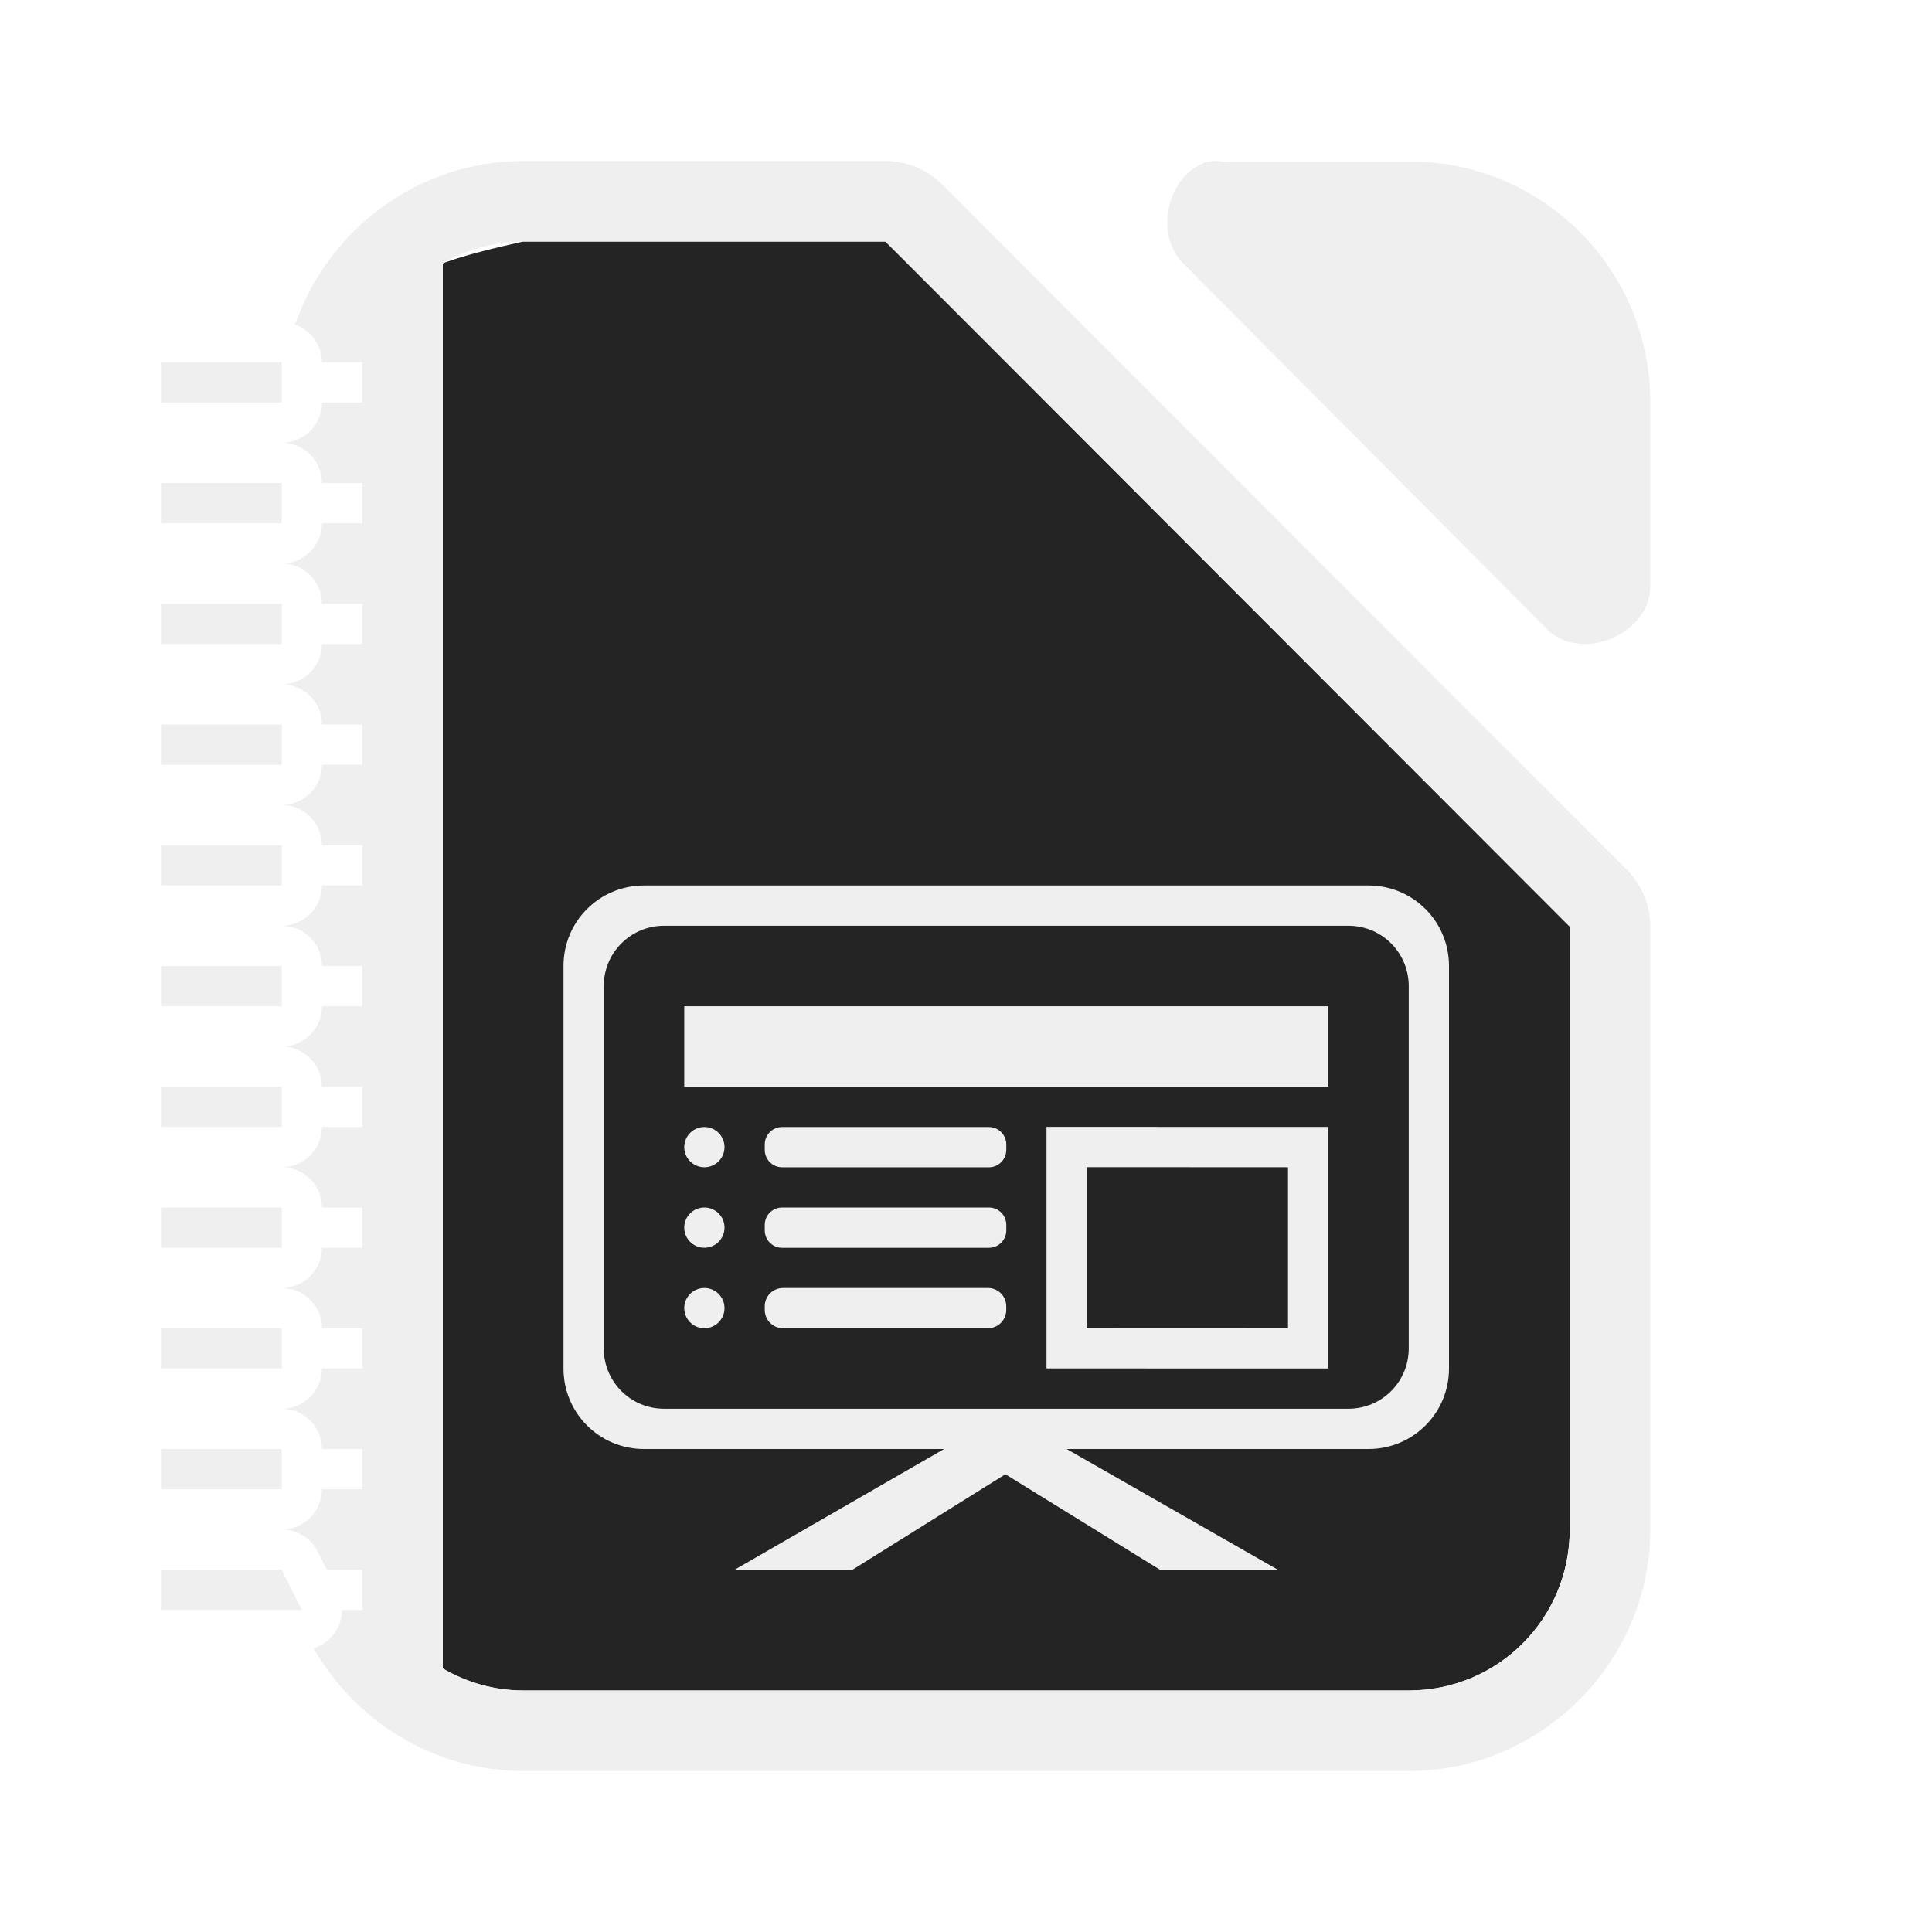
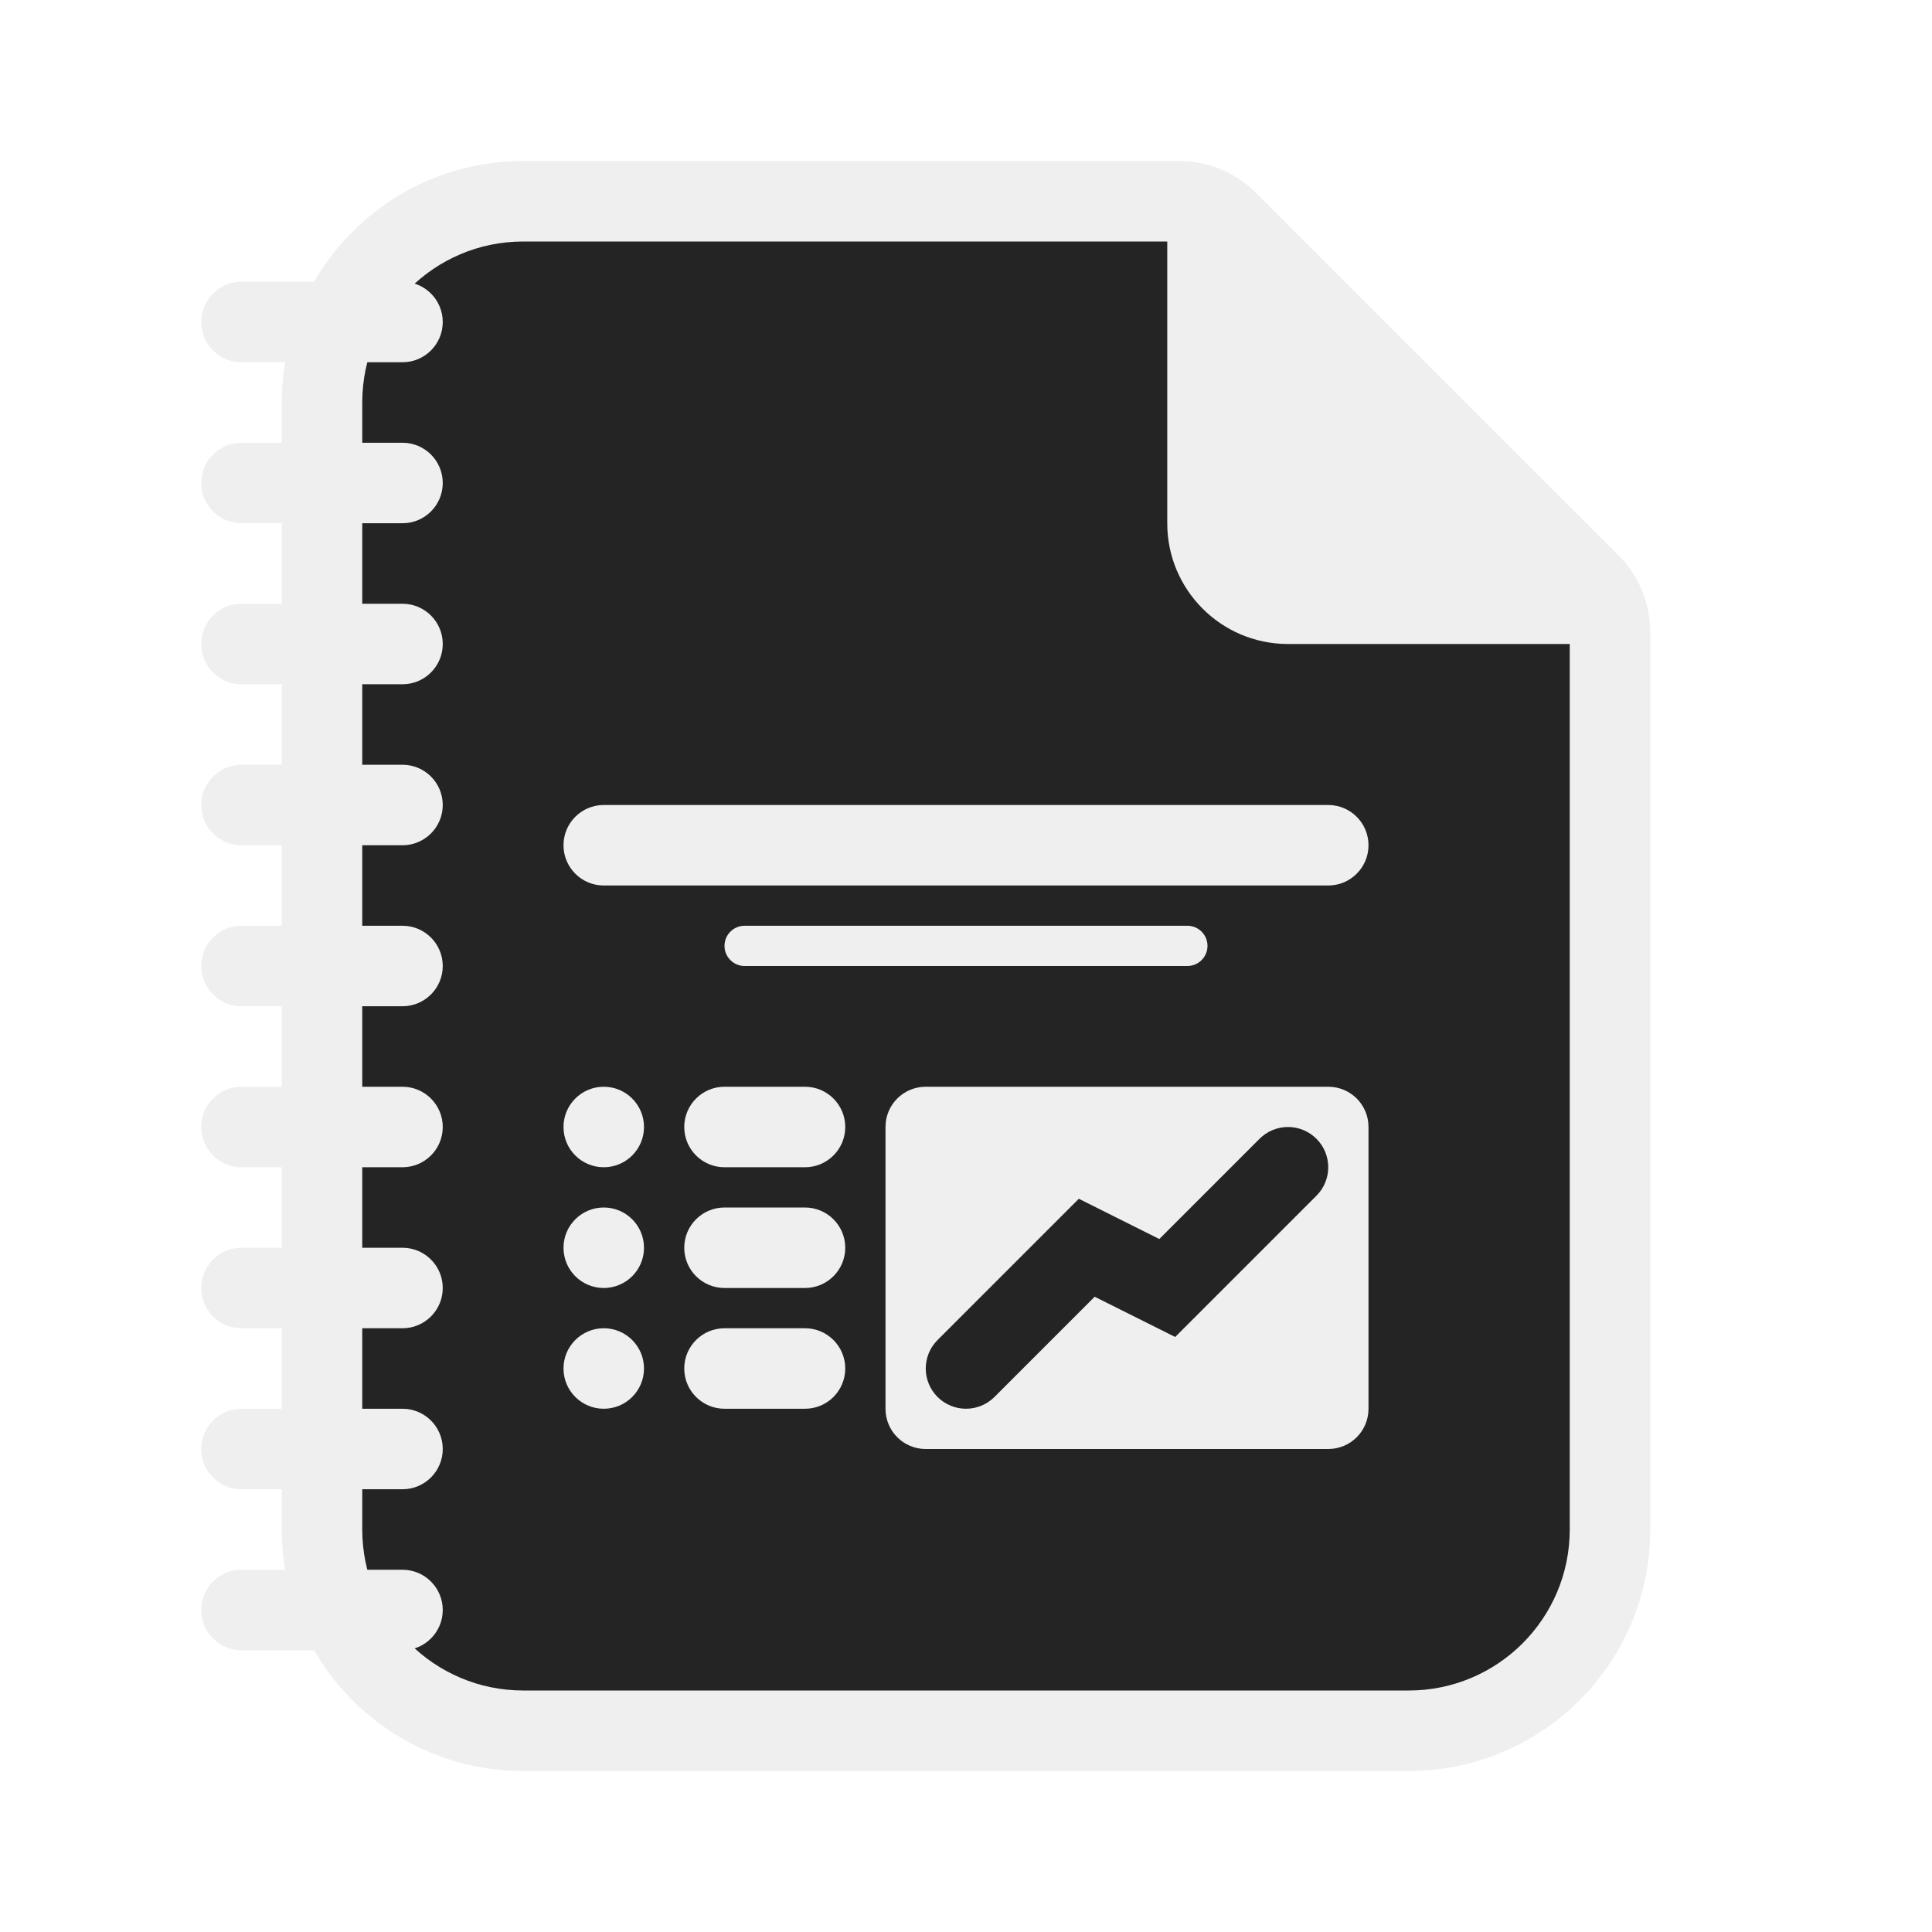
- <svg xmlns="http://www.w3.org/2000/svg" height="48" width="48">
-   <path d="m30.223 4c-.079 0-.157.006-.234.018-.998.32-1.334 1.84-.564 2.555l9.035 9.082c.835.796 2.497.115 2.541-1.041v-4.613c0-3.207-2.493-5.803-5.654-5.982h-4.887c-.078-.012-.158-.018-.236-.018z" fill="#efefef" />
-   <path d="m13 6c-.673.153-1.35.308-2 .539v34.914c.589.342 1.267.547 2 .547h22c2.216 0 4-1.784 4-4v-14.979l-17.002-17.021z" fill="#242424" />
-   <g fill="#efefef">
-     <path d="m13 4c-2.614 0-4.856 1.713-5.67 4.066a1 1 0 0 1 .67.934h1v1h-1a1 1 0 0 1 -1 1 1 1 0 0 1 1 1h1v1h-1a1 1 0 0 1 -1 1 1 1 0 0 1 1 1h1v1h-1a1 1 0 0 1 -1 1 1 1 0 0 1 1 1h1v1h-1a1 1 0 0 1 -1 1 1 1 0 0 1 1 1h1v1h-1a1 1 0 0 1 -1 1 1 1 0 0 1 1 1h1v1h-1a1 1 0 0 1 -1 1 1 1 0 0 1 1 1h1v1h-1a1 1 0 0 1 -1 1 1 1 0 0 1 1 1h1v1h-1a1 1 0 0 1 -1 1 1 1 0 0 1 1 1h1v1h-1a1 1 0 0 1 -1 1 1 1 0 0 1 1 1h1v1h-1a1 1 0 0 1 -1 1 1 1 0 0 1 .895.553l.223.447h.883v1h-.506a1 1 0 0 1 -.703.951c1.038 1.813 2.99 3.049 5.209 3.049h22c3.289 0 6-2.711 6-6v-14.979a2 2 0 0 0 -.586-1.414l-17.002-17.021a2 2 0 0 0 -1.414-.586zm0 2h8.998l17.002 17.021v14.979c0 2.216-1.784 4-4 4h-22c-.733 0-1.411-.205-2-.547v-34.906c.589-.342 1.267-.547 2-.547zm-9 3v1h3v-1zm0 3v1h3v-1zm0 3v1h3v-1zm0 3v1h3v-1zm0 3v1h3v-1zm0 3v1h3v-1zm0 3v1h3v-1zm0 3v1h3v-1zm0 3v1h3v-1zm0 3v1h3v-1zm0 3v1h3.5l-.5-1z" />
-     <path d="m17 25v2h16v-2zm9 2.996v6.002l7 .002v-6.002zm1 1.002 5 .002v4.002l-5-.002zm-3.545 7.002-5.201 2.998h2.928l3.797-2.371 3.838 2.371h2.928l-5.244-2.998z" stroke-width="2.999" />
-     <path d="m16 22c-1.108 0-2 .892-2 2v10c0 1.108.892 2 2 2h18c1.108 0 2-.892 2-2v-10c0-1.108-.892-2-2-2zm.5 1h17c.831 0 1.5.669 1.5 1.5v9c0 .831-.669 1.5-1.5 1.5h-17c-.831 0-1.5-.669-1.5-1.5v-9c0-.831.669-1.5 1.5-1.5z" />
-     <path d="m17.5 28a.5.5 0 0 0 -.5.5.5.5 0 0 0 .5.5.5.5 0 0 0 .5-.5.5.5 0 0 0 -.5-.5zm1.934 0c-.24 0-.434.194-.434.434v.133c0 .24.194.434.434.434h5.133c.24 0 .434-.194.434-.434v-.133c0-.24-.194-.434-.434-.434zm-1.934 2a.5.5 0 0 0 -.5.5.5.5 0 0 0 .5.5.5.5 0 0 0 .5-.5.5.5 0 0 0 -.5-.5zm1.932 0c-.239 0-.432.193-.432.432v.137c0 .239.193.432.432.432h5.137c.239 0 .432-.193.432-.432v-.137c0-.239-.193-.432-.432-.432zm-1.932 2a.5.5 0 0 0 -.5.5.5.5 0 0 0 .5.5.5.5 0 0 0 .5-.5.5.5 0 0 0 -.5-.5zm1.955 0c-.252 0-.455.203-.455.455v.09c0 .252.203.455.455.455h5.09c.252 0 .455-.203.455-.455v-.09c0-.252-.203-.455-.455-.455z" />
-   </g>
+ <svg xmlns="http://www.w3.org/2000/svg" version="1.1" viewBox="0 0 48 48">
+   <path d="m7 10v28c0 3.314 2.686 6 6 6h22c3.314 0 6-2.686 6-6v-22.293c-3e-6 -0.718-0.285-1.407-0.793-1.914l-9-9c-0.508-0.508-1.196-0.793-1.914-0.793h-16.293c-3.314 0-6 2.686-6 6z" color="#000000" fill="#efefef" stroke-linecap="square" style="-inkscape-stroke:none" />
+   <path d="m13 6c-2.209 0-4 1.791-4 4v28c0 2.209 1.791 4 4 4h22c2.209 0 4-1.791 4-4v-22h-7c-1.657 0-3-1.343-3-3v-7z" fill="#242424" />
+   <rect x="5" y="7" width="6" height="2" ry="1" fill="#efefef" />
+   <rect x="5" y="11" width="6" height="2" ry="1" fill="#efefef" />
+   <rect x="5" y="19" width="6" height="2" ry="1" fill="#efefef" />
+   <rect x="5" y="23" width="6" height="2" ry="1" fill="#efefef" />
+   <rect x="5" y="31" width="6" height="2" ry="1" fill="#efefef" />
+   <rect x="5" y="35" width="6" height="2" ry="1" fill="#efefef" />
+   <rect x="5" y="39" width="6" height="2" ry="1" fill="#efefef" />
+   <rect x="5" y="27" width="6" height="2" ry="1" fill="#efefef" />
+   <rect x="5" y="15" width="6" height="2" ry="1" fill="#efefef" />
+   <rect x="14" y="20" width="20" height="2" ry="1" fill="#efefef" />
+   <rect x="18" y="23" width="12" height="1" ry=".5" fill="#efefef" />
+   <path d="m23 27c-0.554 0-1 0.446-1 1v7c0 0.554 0.446 1 1 1h10c0.554 0 1-0.446 1-1v-7c0-0.554-0.446-1-1-1zm9 1a1 1 0 0 1 0.707 0.293 1 1 0 0 1 0 1.414l-3.51 3.51-2-1-2.49 2.49a1 1 0 0 1-1.414 0 1 1 0 0 1 0-1.414l3.51-3.51 2 1 2.49-2.49a1 1 0 0 1 0.707-0.293z" fill="#efefef" />
+   <circle cx="15" cy="28" r="1" fill="#efefef" />
+   <circle cx="15" cy="31" r="1" fill="#efefef" />
+   <circle cx="15" cy="34" r="1" fill="#efefef" />
+   <rect x="17" y="27" width="4" height="2" ry="1" fill="#efefef" />
+   <rect x="17" y="30" width="4" height="2" ry="1" fill="#efefef" />
+   <rect x="17" y="33" width="4" height="2" ry="1" fill="#efefef" />
</svg>
